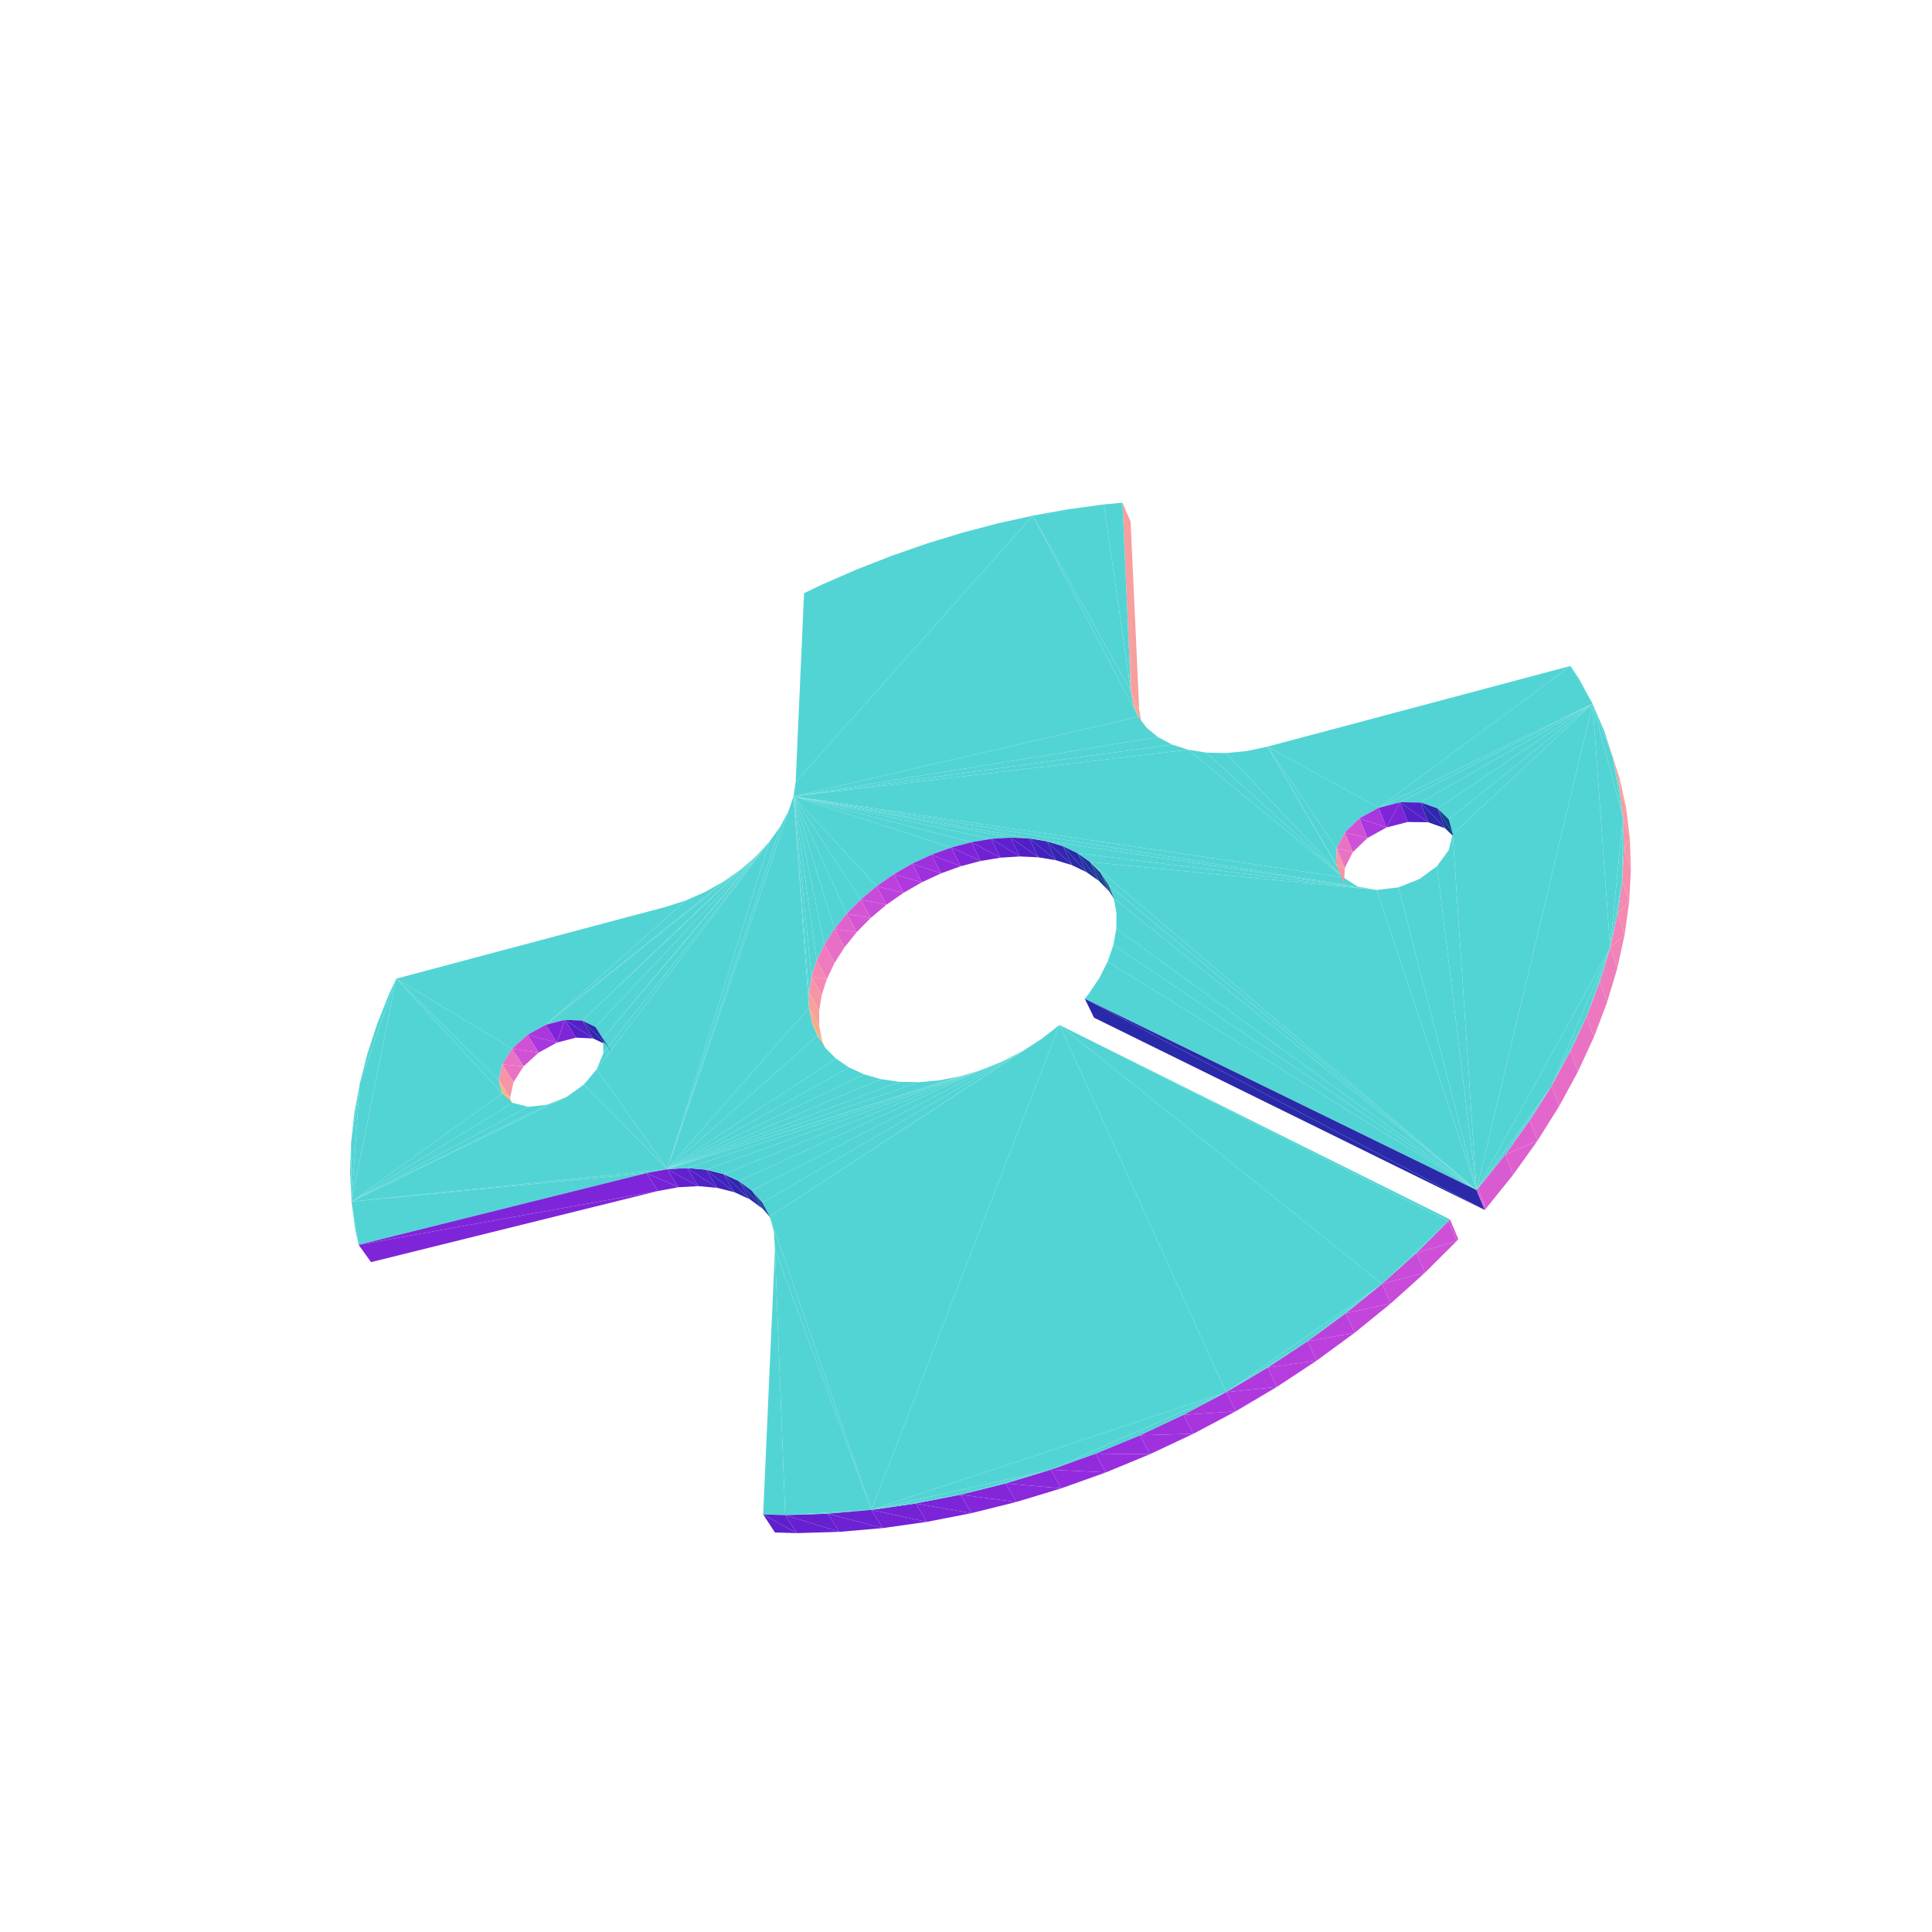
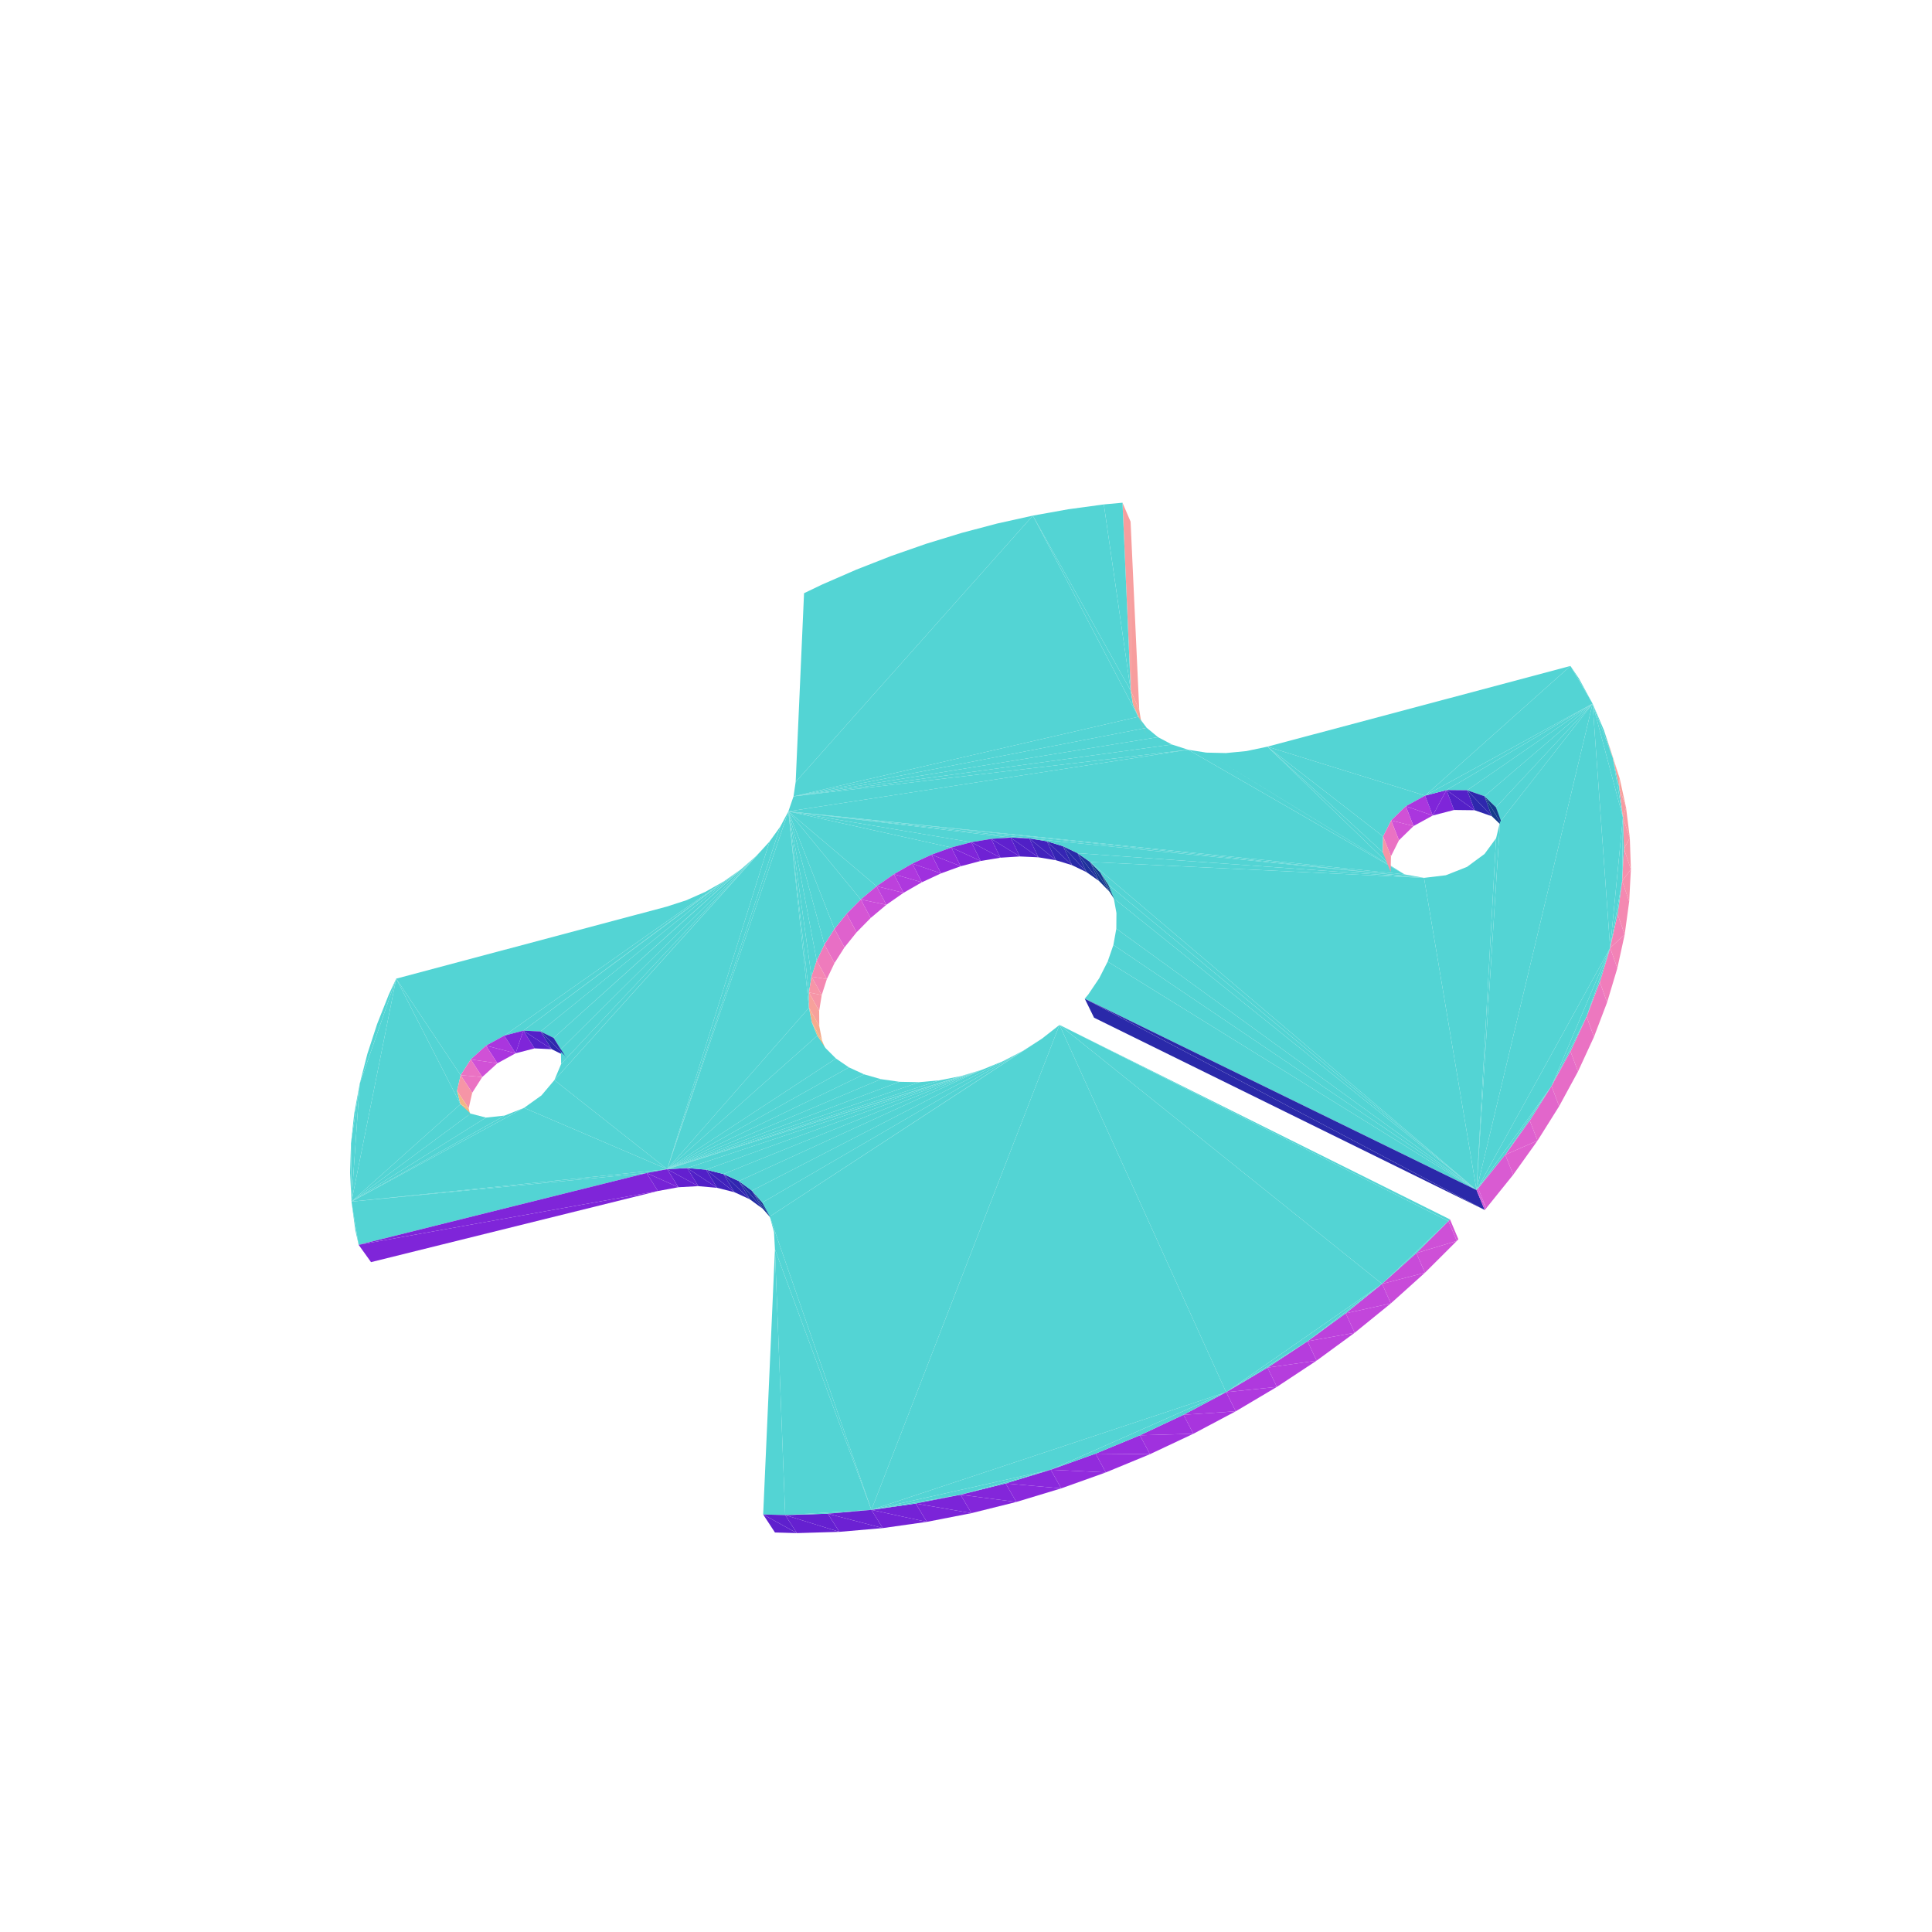
<svg xmlns="http://www.w3.org/2000/svg" viewBox="-250 -250 500 500" width="500" height="500">
  <path d="M-19.372,-106.108L-28.376,-102.582L-37.267,-98.71zM-1.12,-112.084L-10.279,-109.279L-19.372,-106.108zM17.296,-116.558L-1.12,-112.084L-19.372,-106.108zM17.296,-116.558L8.08,-114.513L-1.12,-112.084zM35.676,-119.456L26.503,-118.208L17.296,-116.558zM-37.267,-98.71L-41.913,-96.479L-44.081,-47.633zM-19.372,-106.108L-37.267,-98.71L-44.081,-47.633zM17.296,-116.558L-19.372,-106.108L-44.081,-47.633zM42.642,-71.233L35.676,-119.456L17.296,-116.558z" style="fill:rgb(83,212,212)" />
  <path d="M42.595,-114.995L40.503,-119.899L42.642,-71.233z" style="fill:rgb(247,158,158)" />
  <path d="M42.642,-71.233L40.503,-119.899L35.676,-119.456zM17.296,-116.558L-44.081,-47.633L-44.635,-43.899zM44.597,-64.502L17.296,-116.558L-44.635,-43.899z" style="fill:rgb(83,212,212)" />
  <path d="M42.595,-114.995L42.642,-71.233L44.835,-66.287z" style="fill:rgb(247,158,158)" />
-   <path d="M-147.461,3.272L-149.354,7.334L-152.404,15.025zM43.212,-67.726L42.642,-71.233L17.296,-116.558zM44.597,-64.502L43.212,-67.726L17.296,-116.558zM-147.461,3.272L-152.404,15.025L-156.909,30.485zM-152.404,15.025L-154.929,22.75L-156.909,30.485zM-77.448,-15.371L-147.461,3.272L-108.759,15.219zM-113.511,17.821L-108.759,15.219L-147.461,3.272zM-117.446,21.394L-113.511,17.821L-147.461,3.272zM-72.406,-17.006L-77.448,-15.371L-108.759,15.219zM-58.251,-25.018L-62.679,-21.894L-108.759,15.219z" style="fill:rgb(83,212,212)" />
-   <path d="M44.835,-66.287L43.212,-67.726L45.411,-62.776z" style="fill:rgb(246,165,151)" />
-   <path d="M-67.439,-19.2L-72.406,-17.006L-108.759,15.219zM-62.679,-21.894L-67.439,-19.2L-108.759,15.219z" style="fill:rgb(83,212,212)" />
-   <path d="M44.835,-66.287L42.642,-71.233L43.212,-67.726z" style="fill:rgb(246,165,151)" />
-   <path d="M-54.273,-28.487L-58.251,-25.018L-99.318,14.126zM-120.041,25.473L-117.446,21.394L-147.461,3.272zM46.772,-61.644L44.597,-64.502L-44.635,-43.899zM-50.845,-32.21L-54.273,-28.487L-93.963,18.725zM-147.461,3.272L-156.909,30.485L-159.035,60.978zM-120.942,29.521L-120.041,25.473L-147.461,3.272zM49.693,-59.227L46.772,-61.644L-44.635,-43.899z" style="fill:rgb(83,212,212)" />
-   <path d="M45.411,-62.776L44.597,-64.502L46.798,-59.547zM45.411,-62.776L43.212,-67.726L44.597,-64.502z" style="fill:rgb(244,178,136)" />
-   <path d="M-58.251,-25.018L-108.759,15.219L-103.811,13.929zM-120.009,32.993L-120.942,29.521L-147.461,3.272zM-13.905,-26.491L-8.923,-28.808L-44.635,-43.899zM-18.668,-23.755L-13.905,-26.491L-44.635,-43.899zM-8.923,-28.808L-3.803,-30.669L-44.635,-43.899zM-23.135,-20.645L-18.668,-23.755L-44.635,-43.899zM-58.251,-25.018L-103.811,13.929L-99.318,14.126z" style="fill:rgb(83,212,212)" />
-   <path d="M-105.868,19.82L-113.511,17.821L-110.599,22.411z" style="fill:rgb(170,54,222)" />
-   <path d="M-3.803,-30.669L1.371,-32.041L-44.635,-43.899zM-27.231,-17.21L-23.135,-20.645L-44.635,-43.899zM53.295,-57.318L49.693,-59.227L-44.635,-43.899zM-156.909,30.485L-158.325,38.203L-159.162,45.877z" style="fill:rgb(83,212,212)" />
-   <path d="M-105.868,19.82L-100.939,18.542L-103.811,13.929z" style="fill:rgb(127,37,217)" />
-   <path d="M1.371,-32.041L6.516,-32.901L-44.635,-43.899z" style="fill:rgb(83,212,212)" />
-   <path d="M-110.599,22.411L-117.446,21.394L-114.511,25.975z" style="fill:rgb(208,81,214)" />
-   <path d="M-30.887,-13.506L-27.231,-17.21L-44.635,-43.899zM-54.273,-28.487L-99.318,14.126L-95.879,15.794z" style="fill:rgb(83,212,212)" />
-   <path d="M-105.868,19.82L-108.759,15.219L-113.511,17.821z" style="fill:rgb(170,54,222)" />
-   <path d="M-103.811,13.929L-108.759,15.219L-105.868,19.82z" style="fill:rgb(127,37,217)" />
-   <path d="M-96.459,18.75L-103.811,13.929L-100.939,18.542z" style="fill:rgb(84,32,200)" />
-   <path d="M-110.599,22.411L-113.511,17.821L-117.446,21.394z" style="fill:rgb(208,81,214)" />
-   <path d="M6.516,-32.901L11.547,-33.232L-44.635,-43.899zM-34.043,-9.592L-30.887,-13.506L-44.635,-43.899zM57.493,-55.971L53.295,-57.318L-44.635,-43.899zM-120.009,32.993L-147.461,3.272L-159.035,60.978z" style="fill:rgb(83,212,212)" />
-   <path d="M-114.511,25.975L-120.041,25.473L-117.087,30.048z" style="fill:rgb(234,114,195)" />
-   <path d="M-54.273,-28.487L-95.879,15.794L-93.963,18.725z" style="fill:rgb(83,212,212)" />
-   <path d="M-114.511,25.975L-117.446,21.394L-120.041,25.473z" style="fill:rgb(234,114,195)" />
-   <path d="M11.547,-33.232L16.378,-33.024L-44.635,-43.899zM-36.641,-5.531L-34.043,-9.592L-44.635,-43.899z" style="fill:rgb(83,212,212)" />
-   <path d="M-96.459,18.75L-99.318,14.126L-103.811,13.929z" style="fill:rgb(84,32,200)" />
-   <path d="M-44.635,-43.899L-45.968,-40.017L-77.326,52.584z" style="fill:rgb(83,212,212)" />
-   <path d="M-93.025,20.426L-99.318,14.126L-96.459,18.75z" style="fill:rgb(46,40,173)" />
-   <path d="M-50.845,-32.21L-93.963,18.725L-93.847,22.536zM-38.633,-1.391L-36.641,-5.531L-44.635,-43.899zM-45.968,-40.017L-48.054,-36.087L-77.326,52.584z" style="fill:rgb(83,212,212)" />
-   <path d="M-117.087,30.048L-120.942,29.521L-117.973,34.094zM-117.087,30.048L-120.041,25.473L-120.942,29.521z" style="fill:rgb(246,149,166)" />
+   <path d="M-147.461,3.272L-149.354,7.334L-152.404,15.025zM43.212,-67.726L42.642,-71.233L17.296,-116.558zM44.597,-64.502L43.212,-67.726L17.296,-116.558zM-147.461,3.272L-152.404,15.025L-156.909,30.485zM-77.448,-15.371L-147.461,3.272L-119.486,18.015zM-152.404,15.025L-154.929,22.75L-156.909,30.485zM-124.228,20.61L-119.486,18.015L-147.461,3.272zM-128.168,24.178L-124.228,20.61L-147.461,3.272zM57.493,-55.971L-44.635,-43.899L-45.968,-40.017zM-130.785,28.254L-128.168,24.178L-147.461,3.272zM-72.406,-17.006L-77.448,-15.371L-119.486,18.015zM-67.439,-19.2L-72.406,-17.006L-119.486,18.015zM-62.679,-21.894L-67.439,-19.2L-119.486,18.015zM-58.251,-25.018L-62.679,-21.894L-114.566,16.732z" style="fill:rgb(83,212,212)" />
+   <path d="M44.835,-66.287L43.212,-67.726L45.411,-62.776zM44.835,-66.287L42.642,-71.233L43.212,-67.726z" style="fill:rgb(246,165,151)" />
+   <path d="M-54.273,-28.487L-58.251,-25.018L-106.719,18.609zM-131.722,32.3L-130.785,28.254L-147.461,3.272zM46.772,-61.644L44.597,-64.502L-44.635,-43.899zM-147.461,3.272L-156.909,30.485L-159.035,60.978zM-50.845,-32.21L-54.273,-28.487L-106.526,29.53zM-62.679,-21.894L-119.486,18.015L-114.566,16.732zM-130.834,35.774L-131.722,32.3L-147.461,3.272z" style="fill:rgb(83,212,212)" />
+   <path d="M-116.555,22.591L-124.228,20.61L-121.275,25.175z" style="fill:rgb(170,54,222)" />
+   <path d="M49.693,-59.227L46.772,-61.644L-44.635,-43.899z" style="fill:rgb(83,212,212)" />
+   <path d="M45.411,-62.776L44.597,-64.502L46.798,-59.547z" style="fill:rgb(244,178,136)" />
+   <path d="M-58.251,-25.018L-114.566,16.732L-110.112,16.936z" style="fill:rgb(83,212,212)" />
+   <path d="M45.411,-62.776L43.212,-67.726L44.597,-64.502z" style="fill:rgb(244,178,136)" />
+   <path d="M-116.555,22.591L-111.653,21.32L-114.566,16.732z" style="fill:rgb(127,37,217)" />
+   <path d="M-121.275,25.175L-128.168,24.178L-125.194,28.734z" style="fill:rgb(208,81,214)" />
+   <path d="M-116.555,22.591L-119.486,18.015L-124.228,20.61z" style="fill:rgb(170,54,222)" />
+   <path d="M-114.566,16.732L-119.486,18.015L-116.555,22.591z" style="fill:rgb(127,37,217)" />
+   <path d="M-107.212,21.534L-114.566,16.732L-111.653,21.32z" style="fill:rgb(84,32,200)" />
+   <path d="M-121.275,25.175L-124.228,20.61L-128.168,24.178z" style="fill:rgb(208,81,214)" />
+   <path d="M-58.251,-25.018L-110.112,16.936L-106.719,18.609zM-13.905,-26.491L-8.923,-28.808L-45.968,-40.017zM-18.668,-23.755L-13.905,-26.491L-45.968,-40.017zM53.295,-57.318L49.693,-59.227L-44.635,-43.899zM-8.923,-28.808L-3.803,-30.669L-45.968,-40.017zM-156.909,30.485L-158.325,38.203L-159.162,45.877zM-23.135,-20.645L-18.668,-23.755L-45.968,-40.017z" style="fill:rgb(83,212,212)" />
+   <path d="M-125.194,28.734L-130.785,28.254L-127.791,32.804z" style="fill:rgb(234,114,195)" />
+   <path d="M-3.803,-30.669L1.371,-32.041L-45.968,-40.017zM-27.231,-17.21L-23.135,-20.645L-45.968,-40.017z" style="fill:rgb(83,212,212)" />
+   <path d="M-125.194,28.734L-128.168,24.178L-130.785,28.254z" style="fill:rgb(234,114,195)" />
+   <path d="M-107.212,21.534L-110.112,16.936L-114.566,16.732z" style="fill:rgb(84,32,200)" />
+   <path d="M-54.273,-28.487L-106.719,18.609L-104.85,21.542zM-130.834,35.774L-147.461,3.272L-159.035,60.978z" style="fill:rgb(83,212,212)" />
+   <path d="M-103.824,23.215L-110.112,16.936L-107.212,21.534z" style="fill:rgb(46,40,173)" />
+   <path d="M1.371,-32.041L6.516,-32.901L-45.968,-40.017zM-30.887,-13.506L-27.231,-17.21L-45.968,-40.017zM57.493,-55.971L53.295,-57.318L-44.635,-43.899zM6.516,-32.901L11.547,-33.232L-45.968,-40.017zM-34.043,-9.592L-30.887,-13.506L-45.968,-40.017z" style="fill:rgb(83,212,212)" />
+   <path d="M-127.791,32.804L-131.722,32.3L-128.712,36.848zM-127.791,32.804L-130.785,28.254L-131.722,32.3z" style="fill:rgb(246,149,166)" />
+   <path d="M-54.273,-28.487L-104.85,21.542L-104.776,25.353z" style="fill:rgb(83,212,212)" />
+   <path d="M-103.824,23.215L-106.719,18.609L-110.112,16.936z" style="fill:rgb(46,40,173)" />
+   <path d="M11.547,-33.232L16.378,-33.024L-45.968,-40.017zM-36.641,-5.531L-34.043,-9.592L-45.968,-40.017z" style="fill:rgb(83,212,212)" />
+   <path d="M-101.953,26.153L-106.719,18.609L-103.824,23.215z" style="fill:rgb(20,59,140)" />
+   <path d="M-45.968,-40.017L-48.054,-36.087L-77.326,52.584zM-54.273,-28.487L-104.776,25.353L-106.526,29.53z" style="fill:rgb(83,212,212)" />
  <path d="M-6.462,-23.975L-13.905,-26.491L-11.422,-21.669z" style="fill:rgb(159,48,222)" />
  <path d="M-11.422,-21.669L-18.668,-23.755L-16.163,-18.944z" style="fill:rgb(174,56,222)" />
-   <path d="M-93.025,20.426L-95.879,15.794L-99.318,14.126z" style="fill:rgb(46,40,173)" />
+   <path d="M-38.633,-1.391L-36.641,-5.531L-45.968,-40.017z" style="fill:rgb(83,212,212)" />
  <path d="M-1.364,-25.823L-8.923,-28.808L-6.462,-23.975z" style="fill:rgb(143,42,220)" />
+   <path d="M-128.712,36.848L-130.834,35.774L-127.817,40.324z" style="fill:rgb(242,181,132)" />
  <path d="M-16.163,-18.944L-23.135,-20.645L-20.607,-15.844z" style="fill:rgb(188,65,220)" />
-   <path d="M-156.909,30.485L-159.162,45.877L-159.035,60.978zM-50.845,-32.21L-93.847,22.536L-95.566,26.715zM-48.054,-36.087L-50.845,-32.21L-77.326,52.584zM-44.635,-43.899L-39.981,2.759L-38.633,-1.391z" style="fill:rgb(83,212,212)" />
-   <path d="M-91.107,23.361L-95.879,15.794L-93.025,20.426z" style="fill:rgb(20,59,140)" />
+   <path d="M-156.909,30.485L-159.162,45.877L-159.035,60.978z" style="fill:rgb(83,212,212)" />
+   <path d="M-128.712,36.848L-131.722,32.3L-130.834,35.774z" style="fill:rgb(242,181,132)" />
+   <path d="M-48.054,-36.087L-50.845,-32.21L-77.326,52.584z" style="fill:rgb(83,212,212)" />
+   <path d="M-101.953,26.153L-104.85,21.542L-106.719,18.609z" style="fill:rgb(20,59,140)" />
  <path d="M3.791,-27.183L-3.803,-30.669L-1.364,-25.823z" style="fill:rgb(127,37,217)" />
  <path d="M-11.422,-21.669L-13.905,-26.491L-18.668,-23.755z" style="fill:rgb(174,56,222)" />
  <path d="M-6.462,-23.975L-8.923,-28.808L-13.905,-26.491z" style="fill:rgb(159,48,222)" />
  <path d="M-20.607,-15.844L-27.231,-17.21L-24.681,-12.419z" style="fill:rgb(201,75,217)" />
  <path d="M-16.163,-18.944L-18.668,-23.755L-23.135,-20.645z" style="fill:rgb(188,65,220)" />
  <path d="M-1.364,-25.823L-3.803,-30.669L-8.923,-28.808z" style="fill:rgb(143,42,220)" />
+   <path d="M-45.968,-40.017L-39.981,2.759L-38.633,-1.391z" style="fill:rgb(83,212,212)" />
  <path d="M8.917,-28.031L1.371,-32.041L3.791,-27.183z" style="fill:rgb(111,34,212)" />
  <path d="M-20.607,-15.844L-23.135,-20.645L-27.231,-17.21z" style="fill:rgb(201,75,217)" />
  <path d="M3.791,-27.183L1.371,-32.041L-3.803,-30.669z" style="fill:rgb(127,37,217)" />
-   <path d="M-117.973,34.094L-120.009,32.993L-117.033,37.568z" style="fill:rgb(242,181,132)" />
-   <path d="M-24.681,-12.419L-30.887,-13.506L-28.317,-8.723z" style="fill:rgb(213,86,212)" />
-   <path d="M-117.973,34.094L-120.942,29.521L-120.009,32.993z" style="fill:rgb(242,181,132)" />
-   <path d="M-44.635,-43.899L-40.654,6.849L-39.981,2.759z" style="fill:rgb(83,212,212)" />
-   <path d="M-91.107,23.361L-93.963,18.725L-95.879,15.794z" style="fill:rgb(20,59,140)" />
-   <path d="M-24.681,-12.419L-27.231,-17.21L-30.887,-13.506z" style="fill:rgb(213,86,212)" />
+   <path d="M-24.681,-12.419L-30.887,-13.506L-28.317,-8.723zM-24.681,-12.419L-27.231,-17.21L-30.887,-13.506z" style="fill:rgb(213,86,212)" />
  <path d="M13.93,-28.349L6.516,-32.901L8.917,-28.031z" style="fill:rgb(95,32,206)" />
+   <path d="M-45.968,-40.017L-40.654,6.849L-39.981,2.759z" style="fill:rgb(83,212,212)" />
  <path d="M8.917,-28.031L6.516,-32.901L1.371,-32.041z" style="fill:rgb(111,34,212)" />
-   <path d="M-28.317,-8.723L-34.043,-9.592L-31.452,-4.815z" style="fill:rgb(223,98,205)" />
-   <path d="M-44.635,-43.899L-40.635,10.807L-40.654,6.849z" style="fill:rgb(83,212,212)" />
-   <path d="M-28.317,-8.723L-30.887,-13.506L-34.043,-9.592z" style="fill:rgb(223,98,205)" />
+   <path d="M-28.317,-8.723L-34.043,-9.592L-31.452,-4.815zM-28.317,-8.723L-30.887,-13.506L-34.043,-9.592z" style="fill:rgb(223,98,205)" />
  <path d="M13.93,-28.349L11.547,-33.232L6.516,-32.901z" style="fill:rgb(95,32,206)" />
  <path d="M18.745,-28.13L11.547,-33.232L13.93,-28.349z" style="fill:rgb(80,32,198)" />
-   <path d="M-159.162,45.877L-159.404,53.478L-159.035,60.978z" style="fill:rgb(83,212,212)" />
+   <path d="M-45.968,-40.017L-40.635,10.807L-40.654,6.849zM-159.162,45.877L-159.404,53.478L-159.035,60.978z" style="fill:rgb(83,212,212)" />
  <path d="M-31.452,-4.815L-36.641,-5.531L-34.031,-0.761zM-31.452,-4.815L-34.043,-9.592L-36.641,-5.531z" style="fill:rgb(232,111,197)" />
  <path d="M18.745,-28.13L16.378,-33.024L11.547,-33.232z" style="fill:rgb(80,32,198)" />
+   <path d="M-128.223,38.198L-130.834,35.774L-159.035,60.978z" style="fill:rgb(83,212,212)" />
  <path d="M23.281,-27.371L16.378,-33.024L18.745,-28.13z" style="fill:rgb(66,34,189)" />
  <path d="M-34.031,-0.761L-38.633,-1.391L-36.007,3.375zM-34.031,-0.761L-36.641,-5.531L-38.633,-1.391z" style="fill:rgb(239,123,188)" />
-   <path d="M-117.35,35.414L-120.009,32.993L-159.035,60.978z" style="fill:rgb(83,212,212)" />
+   <path d="M-124.227,39.229L-128.223,38.198L-159.035,60.978z" style="fill:rgb(83,212,212)" />
  <path d="M23.281,-27.371L20.928,-32.278L16.378,-33.024z" style="fill:rgb(66,34,189)" />
+   <path d="M-50.845,-32.21L-106.526,29.53L-77.326,52.584z" style="fill:rgb(83,212,212)" />
  <path d="M27.459,-26.083L20.928,-32.278L23.281,-27.371z" style="fill:rgb(53,37,179)" />
-   <path d="M-50.845,-32.21L-95.566,26.715L-77.326,52.584zM-113.31,36.439L-117.35,35.414L-159.035,60.978z" style="fill:rgb(83,212,212)" />
+   <path d="M-119.387,38.712L-124.227,39.229L-159.035,60.978z" style="fill:rgb(83,212,212)" />
  <path d="M-36.007,3.375L-39.981,2.759L-37.339,7.523z" style="fill:rgb(244,136,178)" />
-   <path d="M97.662,-22.917L57.493,-55.971L-44.635,-43.899z" style="fill:rgb(83,212,212)" />
+   <path d="M-114.37,36.71L-119.387,38.712L-159.035,60.978z" style="fill:rgb(83,212,212)" />
  <path d="M-36.007,3.375L-38.633,-1.391L-39.981,2.759z" style="fill:rgb(244,136,178)" />
-   <path d="M-44.635,-43.899L-77.326,52.584L-40.635,10.807zM-108.435,35.915L-113.31,36.439L-159.035,60.978z" style="fill:rgb(83,212,212)" />
  <path d="M27.459,-26.083L25.117,-30.999L20.928,-32.278z" style="fill:rgb(53,37,179)" />
-   <path d="M-103.399,33.906L-108.435,35.915L-159.035,60.978z" style="fill:rgb(83,212,212)" />
+   <path d="M-45.968,-40.017L-77.326,52.584L-40.635,10.807z" style="fill:rgb(83,212,212)" />
  <path d="M31.203,-24.28L25.117,-30.999L27.459,-26.083z" style="fill:rgb(41,42,168)" />
-   <path d="M16.378,-33.024L106.301,-19.681L-44.635,-43.899z" style="fill:rgb(83,212,212)" />
-   <path d="M-37.339,7.523L-40.654,6.849L-38,11.611zM-37.339,7.523L-39.981,2.759L-40.654,6.849z" style="fill:rgb(246,149,167)" />
+   <path d="M-37.339,7.523L-40.654,6.849L-38,11.611z" style="fill:rgb(246,149,167)" />
+   <path d="M113.515,-23.703L57.493,-55.971L-45.968,-40.017z" style="fill:rgb(83,212,212)" />
+   <path d="M-37.339,7.523L-39.981,2.759L-40.654,6.849z" style="fill:rgb(246,149,167)" />
  <path d="M31.203,-24.28L28.869,-29.206L25.117,-30.999z" style="fill:rgb(41,42,168)" />
+   <path d="M16.378,-33.024L118.54,-22.809L-45.968,-40.017z" style="fill:rgb(83,212,212)" />
  <path d="M34.444,-21.988L28.869,-29.206L31.203,-24.28z" style="fill:rgb(31,49,156)" />
  <path d="M-38,11.611L-40.635,10.807L-37.97,15.569zM-38,11.611L-40.654,6.849L-40.635,10.807z" style="fill:rgb(247,161,155)" />
  <path d="M-159.035,60.978L-158.045,68.346L-157.186,72.155z" style="fill:rgb(83,212,212)" />
  <path d="M34.444,-21.988L32.117,-26.923L28.869,-29.206z" style="fill:rgb(31,49,156)" />
  <path d="M37.12,-19.243L32.117,-26.923L34.444,-21.988z" style="fill:rgb(22,57,143)" />
+   <path d="M-106.526,29.53L-109.876,33.5L-77.326,52.584zM-109.876,33.5L-114.37,36.71L-77.326,52.584z" style="fill:rgb(83,212,212)" />
  <path d="M-37.97,15.569L-39.914,14.563L-37.243,19.326zM-37.97,15.569L-40.635,10.807L-39.914,14.563z" style="fill:rgb(245,172,142)" />
-   <path d="M-95.566,26.715L-98.901,30.689L-77.326,52.584z" style="fill:rgb(83,212,212)" />
+   <path d="M-114.37,36.71L-159.035,60.978L-77.326,52.584z" style="fill:rgb(83,212,212)" />
  <path d="M37.12,-19.243L34.796,-24.185L32.117,-26.923z" style="fill:rgb(22,57,143)" />
-   <path d="M-103.399,33.906L-159.035,60.978L-77.326,52.584zM-98.901,30.689L-103.399,33.906L-77.326,52.584z" style="fill:rgb(83,212,212)" />
  <path d="M39.177,-16.087L34.796,-24.185L37.12,-19.243z" style="fill:rgb(15,66,131)" />
-   <path d="M97.662,-22.917L62.187,-55.226L57.493,-55.971z" style="fill:rgb(83,212,212)" />
  <path d="M-37.243,19.326L-38.497,18.046L-35.821,22.813z" style="fill:rgb(241,183,130)" />
  <path d="M-159.035,60.978L-157.186,72.155L-82.654,53.578z" style="fill:rgb(83,212,212)" />
  <path d="M-37.243,19.326L-39.914,14.563L-38.497,18.046z" style="fill:rgb(241,183,130)" />
-   <path d="M97.662,-22.917L67.259,-55.107L62.187,-55.226z" style="fill:rgb(83,212,212)" />
  <path d="M-79.737,58.235L-157.186,72.155L-153.98,76.639z" style="fill:rgb(127,37,217)" />
  <path d="M39.177,-16.087L36.853,-21.034L34.796,-24.185z" style="fill:rgb(15,66,131)" />
-   <path d="M97.662,-22.917L72.579,-55.624L67.259,-55.107zM16.378,-33.024L20.928,-32.278L106.301,-19.681zM101.329,-20.583L97.662,-22.917L-44.635,-43.899zM97.662,-22.917L78.009,-56.767L72.579,-55.624zM20.928,-32.278L25.117,-30.999L106.301,-19.681zM-77.326,52.584L-39.914,14.563L-40.635,10.807zM106.301,-19.681L101.329,-20.583L-44.635,-43.899zM156.435,-77.651L78.009,-56.767L106.811,-40.966zM25.117,-30.999L28.869,-29.206L106.301,-19.681zM-159.035,60.978L-82.654,53.578L-77.326,52.584zM-77.326,52.584L-38.497,18.046L-39.914,14.563z" style="fill:rgb(83,212,212)" />
+   <path d="M113.515,-23.703L62.187,-55.226L57.493,-55.971zM109.789,-26.032L67.259,-55.107L62.187,-55.226zM109.789,-26.032L72.579,-55.624L67.259,-55.107zM16.378,-33.024L20.928,-32.278L118.54,-22.809zM109.789,-26.032L78.009,-56.767L72.579,-55.624zM-77.326,52.584L-39.914,14.563L-40.635,10.807zM20.928,-32.278L25.117,-30.999L118.54,-22.809zM-159.035,60.978L-82.654,53.578L-77.326,52.584zM156.435,-77.651L78.009,-56.767L118.812,-44.094zM-77.326,52.584L-38.497,18.046L-39.914,14.563zM25.117,-30.999L28.869,-29.206L118.54,-22.809z" style="fill:rgb(83,212,212)" />
  <path d="M-79.737,58.235L-82.654,53.578L-157.186,72.155z" style="fill:rgb(127,37,217)" />
-   <path d="M28.869,-29.206L32.117,-26.923L106.301,-19.681zM101.833,-38.231L106.811,-40.966L78.009,-56.767zM98.034,-34.553L101.833,-38.231L78.009,-56.767zM-77.326,52.584L-36.4,21.193L-38.497,18.046zM95.919,-30.411L98.034,-34.553L78.009,-56.767zM-77.326,52.584L-33.654,23.942L-36.4,21.193z" style="fill:rgb(83,212,212)" />
+   <path d="M118.54,-22.809L113.515,-23.703L-45.968,-40.017zM28.869,-29.206L32.117,-26.923L118.54,-22.809zM-77.326,52.584L-36.4,21.193L-38.497,18.046zM113.822,-41.352L118.812,-44.094L78.009,-56.767zM110.032,-37.668L113.822,-41.352L78.009,-56.767zM-77.326,52.584L-33.654,23.942L-36.4,21.193zM107.945,-33.523L110.032,-37.668L78.009,-56.767z" style="fill:rgb(83,212,212)" />
  <path d="M-74.429,57.254L-82.654,53.578L-79.737,58.235z" style="fill:rgb(118,35,214)" />
-   <path d="M95.782,-26.351L95.919,-30.411L78.009,-56.767zM162.166,-67.898L158.627,-74.396L156.435,-77.651zM-77.326,52.584L-30.3,26.237L-33.654,23.942z" style="fill:rgb(83,212,212)" />
+   <path d="M162.166,-67.898L158.627,-74.396L156.435,-77.651zM-77.326,52.584L-30.3,26.237L-33.654,23.942z" style="fill:rgb(83,212,212)" />
  <path d="M-69.278,56.973L-77.326,52.584L-74.429,57.254z" style="fill:rgb(99,32,207)" />
+   <path d="M107.853,-29.463L107.945,-33.523L78.009,-56.767z" style="fill:rgb(83,212,212)" />
  <path d="M-74.429,57.254L-77.326,52.584L-82.654,53.578z" style="fill:rgb(118,35,214)" />
-   <path d="M108.84,-35.849L101.833,-38.231L103.886,-33.126z" style="fill:rgb(170,54,222)" />
-   <path d="M162.166,-67.898L156.435,-77.651L106.811,-40.966zM97.662,-22.917L95.782,-26.351L78.009,-56.767z" style="fill:rgb(83,212,212)" />
-   <path d="M108.84,-35.849L114.321,-37.27L112.315,-42.401z" style="fill:rgb(127,37,217)" />
-   <path d="M103.886,-33.126L98.034,-34.553L100.109,-29.457z" style="fill:rgb(208,81,214)" />
-   <path d="M108.84,-35.849L106.811,-40.966L101.833,-38.231z" style="fill:rgb(170,54,222)" />
-   <path d="M-77.326,52.584L-26.394,28.031L-30.3,26.237z" style="fill:rgb(83,212,212)" />
+   <path d="M162.166,-67.898L156.435,-77.651L118.812,-44.094zM-77.326,52.584L-26.394,28.031L-30.3,26.237z" style="fill:rgb(83,212,212)" />
  <path d="M-69.278,56.973L-72.157,52.292L-77.326,52.584z" style="fill:rgb(99,32,207)" />
  <path d="M-64.404,57.406L-72.157,52.292L-69.278,56.973z" style="fill:rgb(81,32,199)" />
-   <path d="M112.315,-42.401L106.811,-40.966L108.84,-35.849z" style="fill:rgb(127,37,217)" />
-   <path d="M119.612,-37.198L112.315,-42.401L114.321,-37.27z" style="fill:rgb(84,32,200)" />
-   <path d="M103.886,-33.126L101.833,-38.231L98.034,-34.553z" style="fill:rgb(208,81,214)" />
-   <path d="M100.109,-29.457L95.919,-30.411L98.009,-25.32z" style="fill:rgb(234,114,195)" />
-   <path d="M162.166,-67.898L106.811,-40.966L112.315,-42.401zM-77.326,52.584L-22.003,29.285L-26.394,28.031z" style="fill:rgb(83,212,212)" />
-   <path d="M100.109,-29.457L98.034,-34.553L95.919,-30.411z" style="fill:rgb(234,114,195)" />
+   <path d="M109.789,-26.032L107.853,-29.463L78.009,-56.767z" style="fill:rgb(83,212,212)" />
+   <path d="M120.79,-38.947L113.822,-41.352L115.824,-36.217z" style="fill:rgb(170,54,222)" />
+   <path d="M113.515,-23.703L109.789,-26.032L62.187,-55.226z" style="fill:rgb(83,212,212)" />
+   <path d="M120.79,-38.947L126.303,-40.377L124.349,-45.537z" style="fill:rgb(127,37,217)" />
+   <path d="M115.824,-36.217L110.032,-37.668L112.055,-32.543z" style="fill:rgb(208,81,214)" />
+   <path d="M-77.326,52.584L-22.003,29.285L-26.394,28.031z" style="fill:rgb(83,212,212)" />
  <path d="M-64.404,57.406L-67.267,52.714L-72.157,52.292z" style="fill:rgb(81,32,199)" />
-   <path d="M119.612,-37.198L117.626,-42.342L112.315,-42.401z" style="fill:rgb(84,32,200)" />
+   <path d="M120.79,-38.947L118.812,-44.094L113.822,-41.352z" style="fill:rgb(170,54,222)" />
+   <path d="M124.349,-45.537L118.812,-44.094L120.79,-38.947z" style="fill:rgb(127,37,217)" />
  <path d="M-59.922,58.547L-67.267,52.714L-64.404,57.406z" style="fill:rgb(64,34,188)" />
-   <path d="M124.011,-35.631L117.626,-42.342L119.612,-37.198z" style="fill:rgb(46,40,173)" />
-   <path d="M162.166,-67.898L112.315,-42.401L117.626,-42.342zM-77.326,52.584L-17.205,29.97L-22.003,29.285z" style="fill:rgb(83,212,212)" />
-   <path d="M98.009,-25.32L95.782,-26.351L97.88,-21.26z" style="fill:rgb(246,149,166)" />
-   <path d="M162.166,-67.898L117.626,-42.342L122.039,-40.786z" style="fill:rgb(83,212,212)" />
-   <path d="M98.009,-25.32L95.919,-30.411L95.782,-26.351z" style="fill:rgb(246,149,166)" />
+   <path d="M131.641,-40.313L124.349,-45.537L126.303,-40.377z" style="fill:rgb(84,32,200)" />
+   <path d="M115.824,-36.217L113.822,-41.352L110.032,-37.668z" style="fill:rgb(208,81,214)" />
+   <path d="M162.166,-67.898L118.812,-44.094L124.349,-45.537zM-77.326,52.584L-17.205,29.97L-22.003,29.285z" style="fill:rgb(83,212,212)" />
+   <path d="M112.055,-32.543L107.945,-33.523L109.984,-28.403zM112.055,-32.543L110.032,-37.668L107.945,-33.523z" style="fill:rgb(234,114,195)" />
+   <path d="M162.166,-67.898L124.349,-45.537L129.707,-45.486z" style="fill:rgb(83,212,212)" />
+   <path d="M131.641,-40.313L129.707,-45.486L124.349,-45.537z" style="fill:rgb(84,32,200)" />
  <path d="M-59.922,58.547L-62.773,53.845L-67.267,52.714z" style="fill:rgb(64,34,188)" />
  <path d="M-77.326,52.584L-72.157,52.292L4.186,26.83z" style="fill:rgb(83,212,212)" />
-   <path d="M124.011,-35.631L122.039,-40.786L117.626,-42.342z" style="fill:rgb(46,40,173)" />
+   <path d="M136.096,-38.752L129.707,-45.486L131.641,-40.313z" style="fill:rgb(46,40,173)" />
  <path d="M-77.326,52.584L-12.089,30.067L-17.205,29.97z" style="fill:rgb(83,212,212)" />
  <path d="M-55.941,60.377L-62.773,53.845L-59.922,58.547z" style="fill:rgb(49,38,176)" />
-   <path d="M126.921,-32.763L122.039,-40.786L124.011,-35.631z" style="fill:rgb(20,59,140)" />
-   <path d="M-72.157,52.292L-67.267,52.714L4.186,26.83zM-77.326,52.584L-6.75,29.57L-12.089,30.067zM162.166,-67.898L122.039,-40.786L124.955,-37.925zM-77.326,52.584L-1.29,28.485L-6.75,29.57z" style="fill:rgb(83,212,212)" />
+   <path d="M162.166,-67.898L129.707,-45.486L134.177,-43.937zM-72.157,52.292L-67.267,52.714L4.186,26.83zM-77.326,52.584L-6.75,29.57L-12.089,30.067z" style="fill:rgb(83,212,212)" />
+   <path d="M109.984,-28.403L107.853,-29.463L109.9,-24.343zM109.984,-28.403L107.945,-33.523L107.853,-29.463z" style="fill:rgb(246,149,166)" />
+   <path d="M136.096,-38.752L134.177,-43.937L129.707,-45.486z" style="fill:rgb(46,40,173)" />
+   <path d="M-77.326,52.584L-1.29,28.485L-6.75,29.57z" style="fill:rgb(83,212,212)" />
  <path d="M-55.941,60.377L-58.783,55.667L-62.773,53.845z" style="fill:rgb(49,38,176)" />
-   <path d="M-67.267,52.714L-62.773,53.845L4.186,26.83zM-77.326,52.584L4.186,26.83L-1.29,28.485z" style="fill:rgb(83,212,212)" />
-   <path d="M126.921,-32.763L124.955,-37.925L122.039,-40.786z" style="fill:rgb(20,59,140)" />
+   <path d="M-67.267,52.714L-62.773,53.845L4.186,26.83z" style="fill:rgb(83,212,212)" />
+   <path d="M139.064,-35.888L134.177,-43.937L136.096,-38.752z" style="fill:rgb(20,59,140)" />
+   <path d="M-77.326,52.584L4.186,26.83L-1.29,28.485zM162.166,-67.898L134.177,-43.937L137.151,-41.081z" style="fill:rgb(83,212,212)" />
  <path d="M-52.561,62.86L-58.783,55.667L-55.941,60.377z" style="fill:rgb(36,45,162)" />
-   <path d="M167.401,-53.815L165.1,-61.031L162.166,-67.898zM162.166,-67.898L124.955,-37.925L125.962,-34.132z" style="fill:rgb(83,212,212)" />
+   <path d="M167.401,-53.815L165.1,-61.031L162.166,-67.898z" style="fill:rgb(83,212,212)" />
  <path d="M166.87,-55.77L165.1,-61.031L167.401,-53.815z" style="fill:rgb(246,166,149)" />
  <path d="M-62.773,53.845L-58.783,55.667L4.186,26.83z" style="fill:rgb(83,212,212)" />
  <path d="M166.87,-55.77L167.401,-53.815L169.174,-48.548z" style="fill:rgb(246,166,149)" />
+   <path d="M162.166,-67.898L137.151,-41.081L138.21,-37.289z" style="fill:rgb(83,212,212)" />
+   <path d="M139.064,-35.888L137.151,-41.081L134.177,-43.937z" style="fill:rgb(20,59,140)" />
  <path d="M-52.561,62.86L-55.398,58.142L-58.783,55.667z" style="fill:rgb(36,45,162)" />
  <path d="M-49.871,65.943L-55.398,58.142L-52.561,62.86z" style="fill:rgb(25,54,148)" />
  <path d="M-58.783,55.667L9.57,24.637L4.186,26.83zM-58.783,55.667L-55.398,58.142L9.57,24.637z" style="fill:rgb(83,212,212)" />
  <path d="M-49.871,65.943L-52.707,61.221L-55.398,58.142z" style="fill:rgb(25,54,148)" />
  <path d="M-52.707,61.221L14.758,21.945L9.57,24.637zM-55.398,58.142L-52.707,61.221L9.57,24.637zM170.009,-38.433L167.401,-53.815L162.166,-67.898zM-50.783,64.834L19.648,18.809L14.758,21.945z" style="fill:rgb(83,212,212)" />
  <path d="M169.174,-48.548L167.401,-53.815L169.045,-46.274z" style="fill:rgb(247,161,155)" />
  <path d="M-52.707,61.221L-50.783,64.834L14.758,21.945z" style="fill:rgb(83,212,212)" />
  <path d="M169.174,-48.548L169.045,-46.274L170.824,-41.002z" style="fill:rgb(247,161,155)" />
  <path d="M32.117,-26.923L34.796,-24.185L132.125,57.994zM34.796,-24.185L36.853,-21.034L132.125,57.994zM170.009,-38.433L169.045,-46.274L167.401,-53.815z" style="fill:rgb(83,212,212)" />
  <path d="M170.824,-41.002L169.045,-46.274L170.009,-38.433z" style="fill:rgb(247,155,161)" />
  <path d="M36.853,-21.034L38.244,-17.522L132.125,57.994z" style="fill:rgb(83,212,212)" />
  <path d="M170.824,-41.002L170.009,-38.433L171.797,-33.159z" style="fill:rgb(247,155,161)" />
  <path d="M38.244,-17.522L38.934,-13.708L132.125,57.994zM38.934,-13.708L38.904,-9.659L132.125,57.994zM166.706,-4.689L170.009,-38.433L162.166,-67.898z" style="fill:rgb(83,212,212)" />
  <path d="M171.797,-33.159L170.009,-38.433L170.273,-30.322z" style="fill:rgb(246,149,166)" />
-   <path d="M38.904,-9.659L38.145,-5.446L132.125,57.994zM32.117,-26.923L132.125,57.994L106.301,-19.681z" style="fill:rgb(83,212,212)" />
+   <path d="M38.904,-9.659L38.145,-5.446L132.125,57.994z" style="fill:rgb(83,212,212)" />
  <path d="M171.797,-33.159L170.273,-30.322L172.072,-25.048z" style="fill:rgb(246,149,166)" />
-   <path d="M38.145,-5.446L36.664,-1.147L132.125,57.994z" style="fill:rgb(83,212,212)" />
+   <path d="M32.117,-26.923L132.125,57.994L118.54,-22.809zM38.145,-5.446L36.664,-1.147L132.125,57.994z" style="fill:rgb(83,212,212)" />
  <path d="M134.236,63.134L30.729,8.447L33.141,13.378z" style="fill:rgb(42,41,169)" />
-   <path d="M36.664,-1.147L34.481,3.158L132.125,57.994zM34.481,3.158L31.632,7.387L132.125,57.994zM169.819,-21.971L170.273,-30.322L170.009,-38.433zM132.125,57.994L162.166,-67.898L125.962,-34.132zM31.632,7.387L30.729,8.447L132.125,57.994z" style="fill:rgb(83,212,212)" />
-   <path d="M172.072,-25.048L170.273,-30.322L169.819,-21.971zM172.072,-25.048L169.819,-21.971L171.634,-16.699z" style="fill:rgb(245,143,172)" />
-   <path d="M-24.487,140.755L24.194,15.244L24.146,15.29zM-24.487,140.755L24.146,15.29L19.648,18.809zM132.125,57.994L125.962,-34.132L124.899,-29.913zM166.706,-4.689L169.819,-21.971L170.009,-38.433zM-50.783,64.834L-24.487,140.755L19.648,18.809zM132.125,57.994L124.899,-29.913L121.894,-25.849zM132.125,57.994L111.9,-20.349L106.301,-19.681z" style="fill:rgb(83,212,212)" />
-   <path d="M171.634,-16.699L169.819,-21.971L168.633,-13.414z" style="fill:rgb(244,137,177)" />
-   <path d="M132.125,57.994L121.894,-25.849L117.351,-22.505zM132.125,57.994L117.351,-22.505L111.9,-20.349z" style="fill:rgb(83,212,212)" />
-   <path d="M171.634,-16.699L168.633,-13.414L170.467,-8.148z" style="fill:rgb(244,137,177)" />
-   <path d="M-50.783,64.834L-49.684,68.901L-24.487,140.755zM-49.684,68.901L-49.447,73.324L-24.487,140.755zM166.706,-4.689L168.633,-13.414L169.819,-21.971z" style="fill:rgb(83,212,212)" />
+   <path d="M36.664,-1.147L34.481,3.158L132.125,57.994zM34.481,3.158L31.632,7.387L132.125,57.994zM169.819,-21.971L170.273,-30.322L170.009,-38.433zM31.632,7.387L30.729,8.447L132.125,57.994z" style="fill:rgb(83,212,212)" />
+   <path d="M172.072,-25.048L170.273,-30.322L169.819,-21.971z" style="fill:rgb(245,143,172)" />
+   <path d="M132.125,57.994L162.166,-67.898L138.21,-37.289z" style="fill:rgb(83,212,212)" />
+   <path d="M172.072,-25.048L169.819,-21.971L171.634,-16.699z" style="fill:rgb(245,143,172)" />
+   <path d="M-24.487,140.755L24.194,15.244L24.146,15.29zM-24.487,140.755L24.146,15.29L19.648,18.809zM166.706,-4.689L169.819,-21.971L170.009,-38.433zM-50.783,64.834L-24.487,140.755L19.648,18.809zM132.125,57.994L138.21,-37.289L137.187,-33.069z" style="fill:rgb(83,212,212)" />
+   <path d="M171.634,-16.699L169.819,-21.971L168.633,-13.414zM171.634,-16.699L168.633,-13.414L170.467,-8.148z" style="fill:rgb(244,137,177)" />
+   <path d="M132.125,57.994L137.187,-33.069L134.201,-29zM132.125,57.994L124.181,-23.486L118.54,-22.809zM132.125,57.994L134.201,-29L129.656,-25.649zM132.125,57.994L129.656,-25.649L124.181,-23.486zM-50.783,64.834L-49.684,68.901L-24.487,140.755zM-49.684,68.901L-49.447,73.324L-24.487,140.755zM166.706,-4.689L168.633,-13.414L169.819,-21.971z" style="fill:rgb(83,212,212)" />
  <path d="M170.467,-8.148L168.633,-13.414L166.706,-4.689z" style="fill:rgb(242,131,182)" />
  <path d="M132.125,57.994L166.706,-4.689L162.166,-67.898z" style="fill:rgb(83,212,212)" />
  <path d="M170.467,-8.148L166.706,-4.689L168.563,0.57z" style="fill:rgb(242,131,182)" />
  <path d="M168.563,0.57L166.706,-4.689L164.032,4.165zM168.563,0.57L164.032,4.165L165.914,9.414z" style="fill:rgb(240,125,187)" />
  <path d="M160.608,13.107L164.032,4.165L166.706,-4.689z" style="fill:rgb(83,212,212)" />
  <path d="M165.914,9.414L164.032,4.165L160.608,13.107zM165.914,9.414L160.608,13.107L162.519,18.344z" style="fill:rgb(237,120,191)" />
  <path d="M134.236,63.134L132.125,57.994L30.729,8.447z" style="fill:rgb(42,41,169)" />
  <path d="M-49.447,73.324L-52.492,141.946L-46.789,142.098zM151.529,31.077L160.608,13.107L166.706,-4.689zM124.854,66.042L125.264,65.588L24.194,15.244z" style="fill:rgb(83,212,212)" />
  <path d="M162.519,18.344L160.608,13.107L156.437,22.093zM162.519,18.344L156.437,22.093L158.382,27.315z" style="fill:rgb(234,114,195)" />
  <path d="M-49.447,73.324L-46.789,142.098L-24.487,140.755zM107.68,82.26L124.854,66.042L24.194,15.244zM-24.487,140.755L67.32,110.296L24.194,15.244zM151.529,31.077L156.437,22.093L160.608,13.107z" style="fill:rgb(83,212,212)" />
  <path d="M158.382,27.315L156.437,22.093L151.529,31.077zM158.382,27.315L151.529,31.077L153.51,36.282z" style="fill:rgb(230,108,199)" />
  <path d="M67.32,110.296L107.68,82.26L24.194,15.244zM132.125,57.994L151.529,31.077L166.706,-4.689z" style="fill:rgb(83,212,212)" />
  <path d="M153.51,36.282L151.529,31.077L145.896,40.012zM153.51,36.282L145.896,40.012L147.916,45.198z" style="fill:rgb(226,102,203)" />
  <path d="M-43.764,146.767L-52.492,141.946L-49.445,146.603z" style="fill:rgb(94,32,205)" />
  <path d="M147.916,45.198L139.555,48.851L141.618,54.015z" style="fill:rgb(222,96,207)" />
  <path d="M139.555,48.851L145.896,40.012L151.529,31.077z" style="fill:rgb(83,212,212)" />
  <path d="M147.916,45.198L145.896,40.012L139.555,48.851z" style="fill:rgb(222,96,207)" />
  <path d="M-43.764,146.767L-46.789,142.098L-52.492,141.946z" style="fill:rgb(94,32,205)" />
  <path d="M-32.781,146.44L-46.789,142.098L-43.764,146.767z" style="fill:rgb(101,32,208)" />
  <path d="M132.125,57.994L139.555,48.851L151.529,31.077z" style="fill:rgb(83,212,212)" />
  <path d="M-32.781,146.44L-35.763,141.748L-46.789,142.098z" style="fill:rgb(101,32,208)" />
  <path d="M141.618,54.015L132.532,57.544L134.64,62.685zM141.618,54.015L139.555,48.851L132.532,57.544z" style="fill:rgb(217,91,210)" />
  <path d="M-21.552,145.471L-35.763,141.748L-32.781,146.44z" style="fill:rgb(108,33,211)" />
  <path d="M132.125,57.994L134.236,63.134L134.64,62.685z" style="fill:rgb(212,85,213)" />
  <path d="M-46.789,142.098L-35.763,141.748L-24.487,140.755z" style="fill:rgb(83,212,212)" />
  <path d="M134.64,62.685L132.532,57.544L132.125,57.994z" style="fill:rgb(212,85,213)" />
  <path d="M132.125,57.994L132.532,57.544L139.555,48.851z" style="fill:rgb(83,212,212)" />
  <path d="M-21.552,145.471L-24.487,140.755L-35.763,141.748z" style="fill:rgb(108,33,211)" />
  <path d="M-10.133,143.857L-24.487,140.755L-21.552,145.471z" style="fill:rgb(116,34,214)" />
  <path d="M124.854,66.042L127.012,71.159L127.419,70.707zM127.419,70.707L125.264,65.588L124.854,66.042z" style="fill:rgb(212,85,213)" />
  <path d="M127.012,71.159L116.558,74.297L118.766,79.388z" style="fill:rgb(206,80,215)" />
  <path d="M-10.133,143.857L-13.019,139.115L-24.487,140.755z" style="fill:rgb(116,34,214)" />
  <path d="M1.413,141.601L-13.019,139.115L-10.133,143.857z" style="fill:rgb(123,36,216)" />
  <path d="M127.012,71.159L124.854,66.042L116.558,74.297z" style="fill:rgb(206,80,215)" />
  <path d="M-24.487,140.755L-13.019,139.115L-1.42,136.831z" style="fill:rgb(83,212,212)" />
  <path d="M118.766,79.388L107.68,82.26L109.942,87.324z" style="fill:rgb(200,75,217)" />
  <path d="M1.413,141.601L-1.42,136.831L-13.019,139.115z" style="fill:rgb(123,36,216)" />
  <path d="M13.025,138.707L-1.42,136.831L1.413,141.601z" style="fill:rgb(131,38,218)" />
  <path d="M118.766,79.388L116.558,74.297L107.68,82.26z" style="fill:rgb(200,75,217)" />
  <path d="M107.68,82.26L116.558,74.297L124.854,66.042zM-24.487,140.755L-1.42,136.831L21.915,130.363z" style="fill:rgb(83,212,212)" />
  <path d="M109.942,87.324L98.267,89.886L100.584,94.921z" style="fill:rgb(194,70,219)" />
  <path d="M24.638,135.188L10.246,133.91L13.025,138.707z" style="fill:rgb(138,40,220)" />
  <path d="M13.025,138.707L10.246,133.91L-1.42,136.831z" style="fill:rgb(131,38,218)" />
  <path d="M109.942,87.324L107.68,82.26L98.267,89.886z" style="fill:rgb(194,70,219)" />
  <path d="M100.584,94.921L88.367,97.128L90.74,102.134z" style="fill:rgb(188,65,220)" />
  <path d="M36.188,131.06L21.915,130.363L24.638,135.188z" style="fill:rgb(146,43,221)" />
  <path d="M-24.487,140.755L21.915,130.363L67.32,110.296z" style="fill:rgb(83,212,212)" />
  <path d="M24.638,135.188L21.915,130.363L10.246,133.91z" style="fill:rgb(138,40,220)" />
  <path d="M-1.42,136.831L10.246,133.91L21.915,130.363z" style="fill:rgb(83,212,212)" />
  <path d="M100.584,94.921L98.267,89.886L88.367,97.128z" style="fill:rgb(188,65,220)" />
  <path d="M90.74,102.134L78.032,103.945L80.463,108.921z" style="fill:rgb(181,61,221)" />
  <path d="M47.609,126.342L33.522,126.205L36.188,131.06z" style="fill:rgb(153,46,222)" />
  <path d="M88.367,97.128L98.267,89.886L107.68,82.26z" style="fill:rgb(83,212,212)" />
  <path d="M80.463,108.921L67.32,110.296L69.809,115.241z" style="fill:rgb(175,57,222)" />
  <path d="M58.837,121.059L45.002,121.457L47.609,126.342z" style="fill:rgb(160,49,222)" />
  <path d="M36.188,131.06L33.522,126.205L21.915,130.363z" style="fill:rgb(146,43,221)" />
  <path d="M69.809,115.241L56.289,116.144L58.837,121.059z" style="fill:rgb(168,53,222)" />
  <path d="M90.74,102.134L88.367,97.128L78.032,103.945z" style="fill:rgb(181,61,221)" />
  <path d="M67.32,110.296L88.367,97.128L107.68,82.26z" style="fill:rgb(83,212,212)" />
  <path d="M47.609,126.342L45.002,121.457L33.522,126.205z" style="fill:rgb(153,46,222)" />
  <path d="M80.463,108.921L78.032,103.945L67.32,110.296z" style="fill:rgb(175,57,222)" />
  <path d="M58.837,121.059L56.289,116.144L45.002,121.457z" style="fill:rgb(160,49,222)" />
  <path d="M69.809,115.241L67.32,110.296L56.289,116.144z" style="fill:rgb(168,53,222)" />
  <path d="M21.915,130.363L33.522,126.205L45.002,121.457zM21.915,130.363L45.002,121.457L67.32,110.296zM67.32,110.296L78.032,103.945L88.367,97.128zM45.002,121.457L56.289,116.144L67.32,110.296z" style="fill:rgb(83,212,212)" />
</svg>
